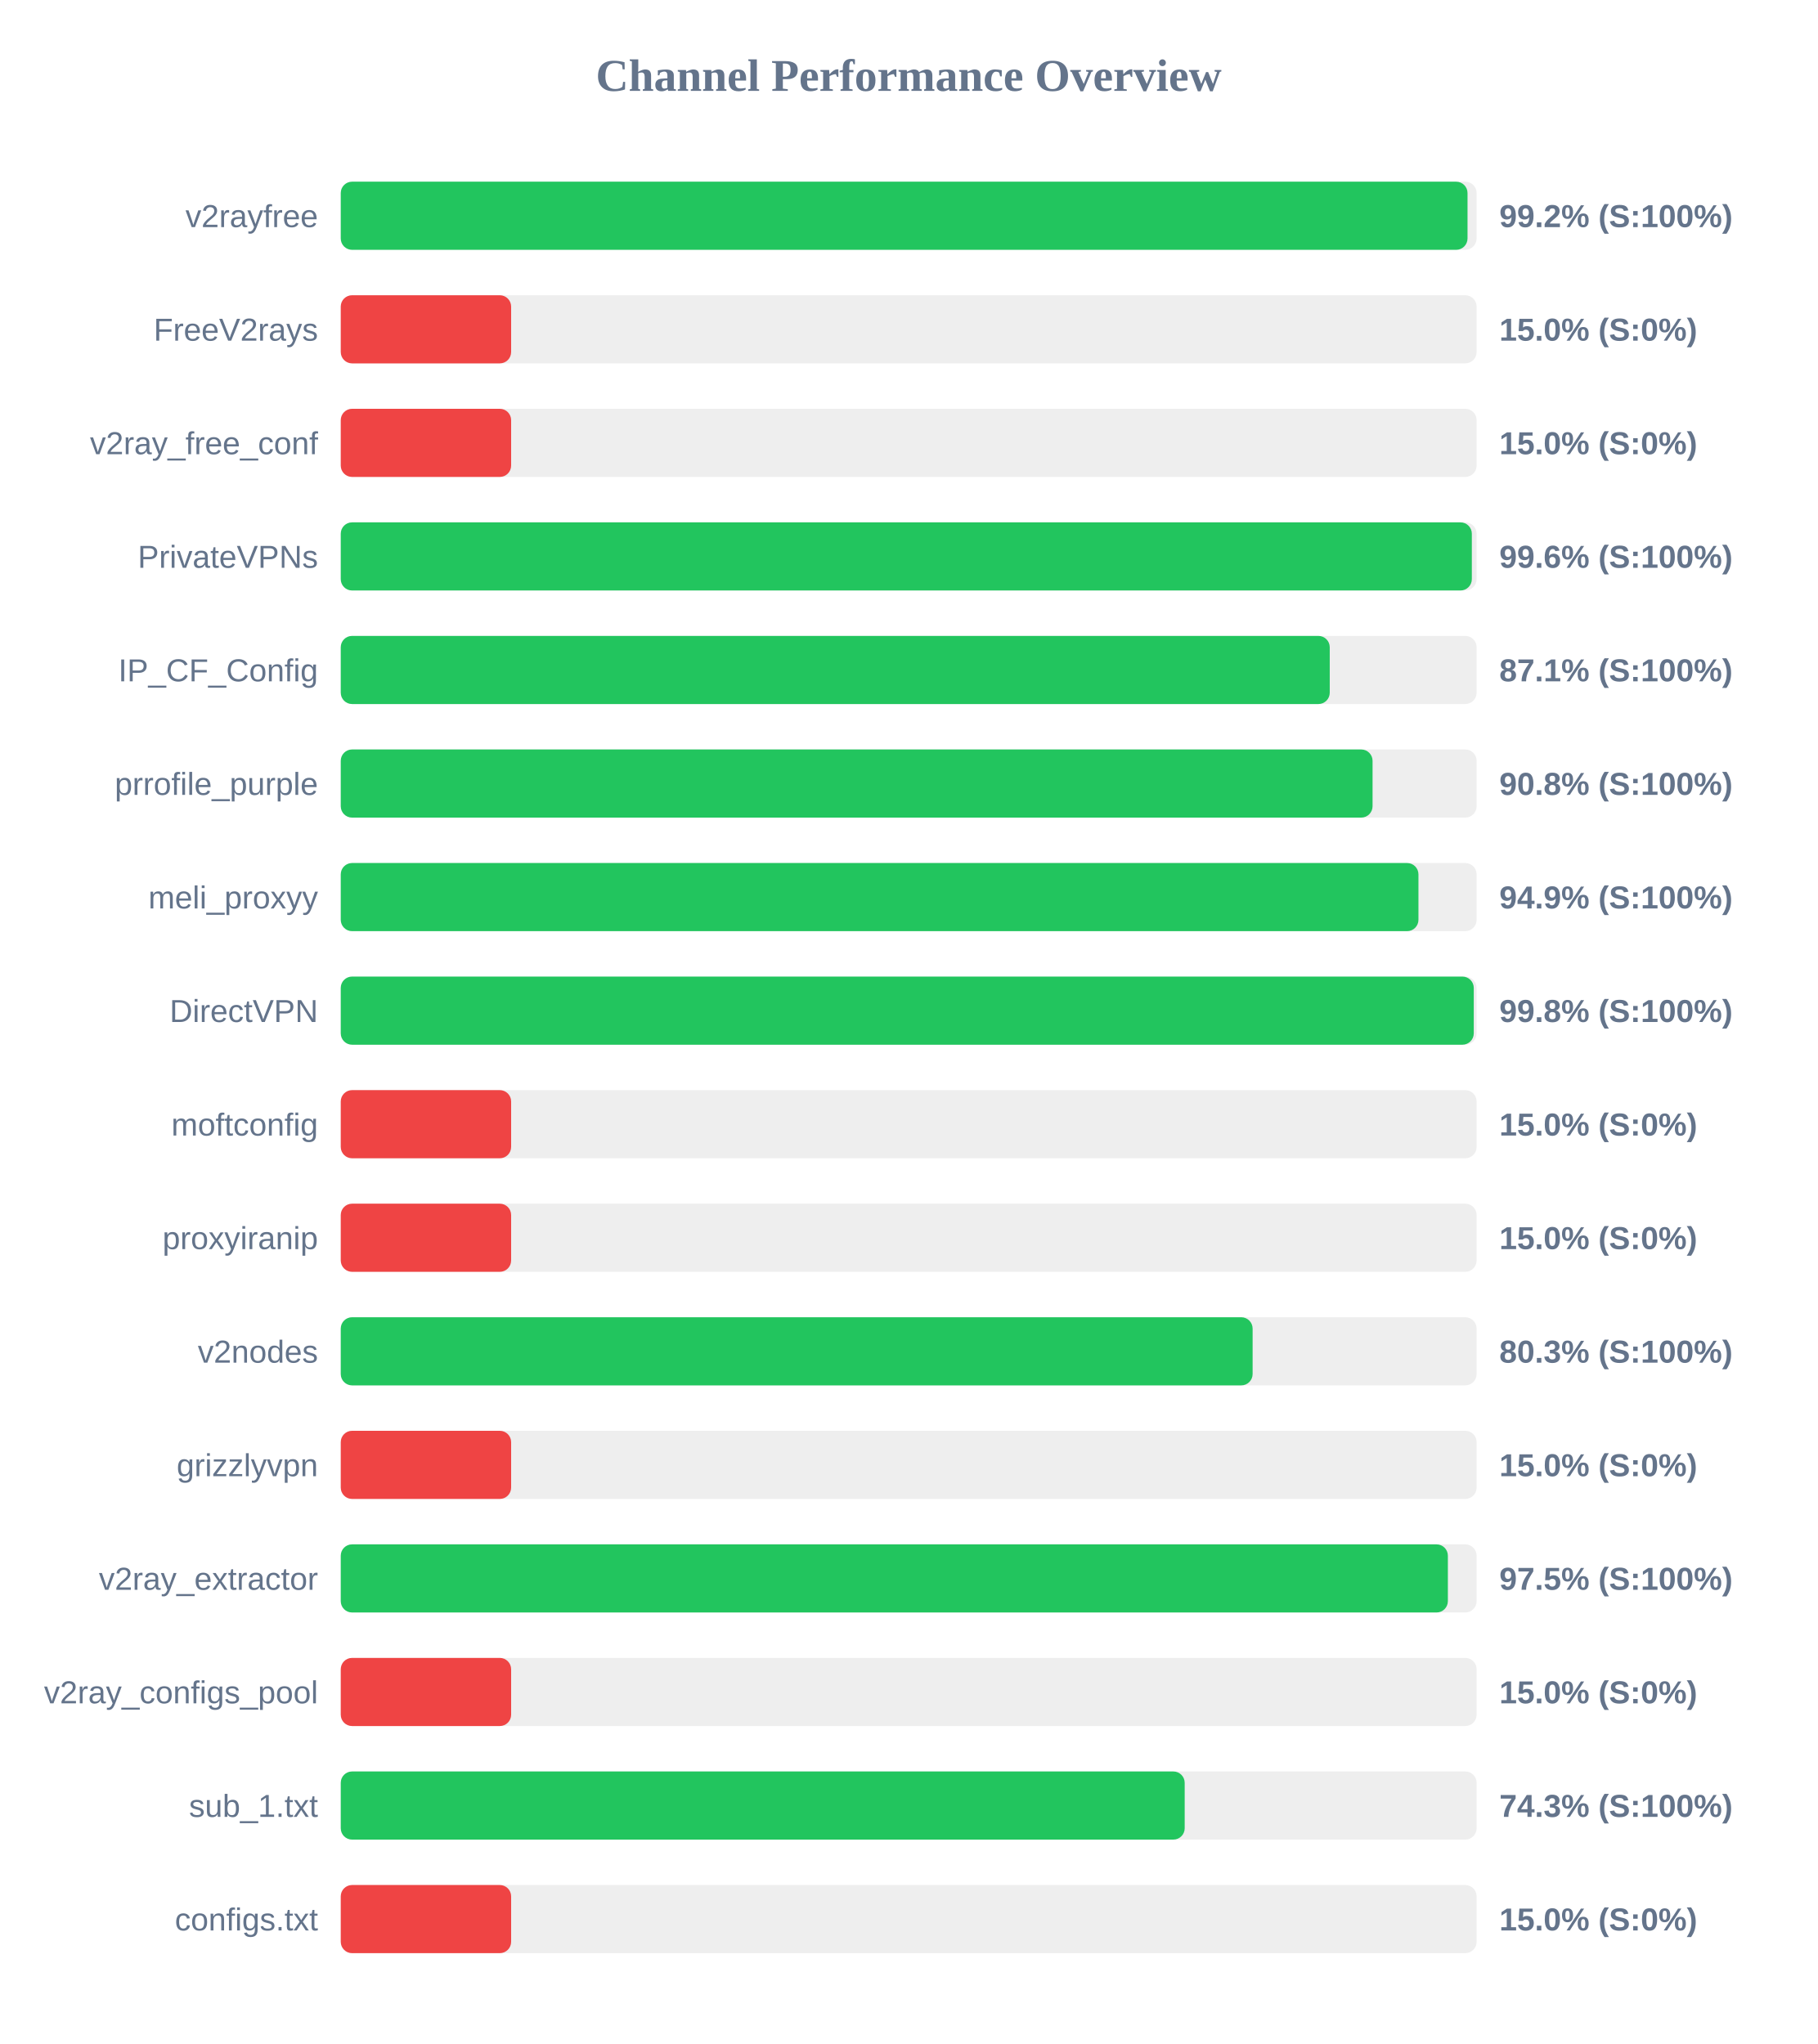
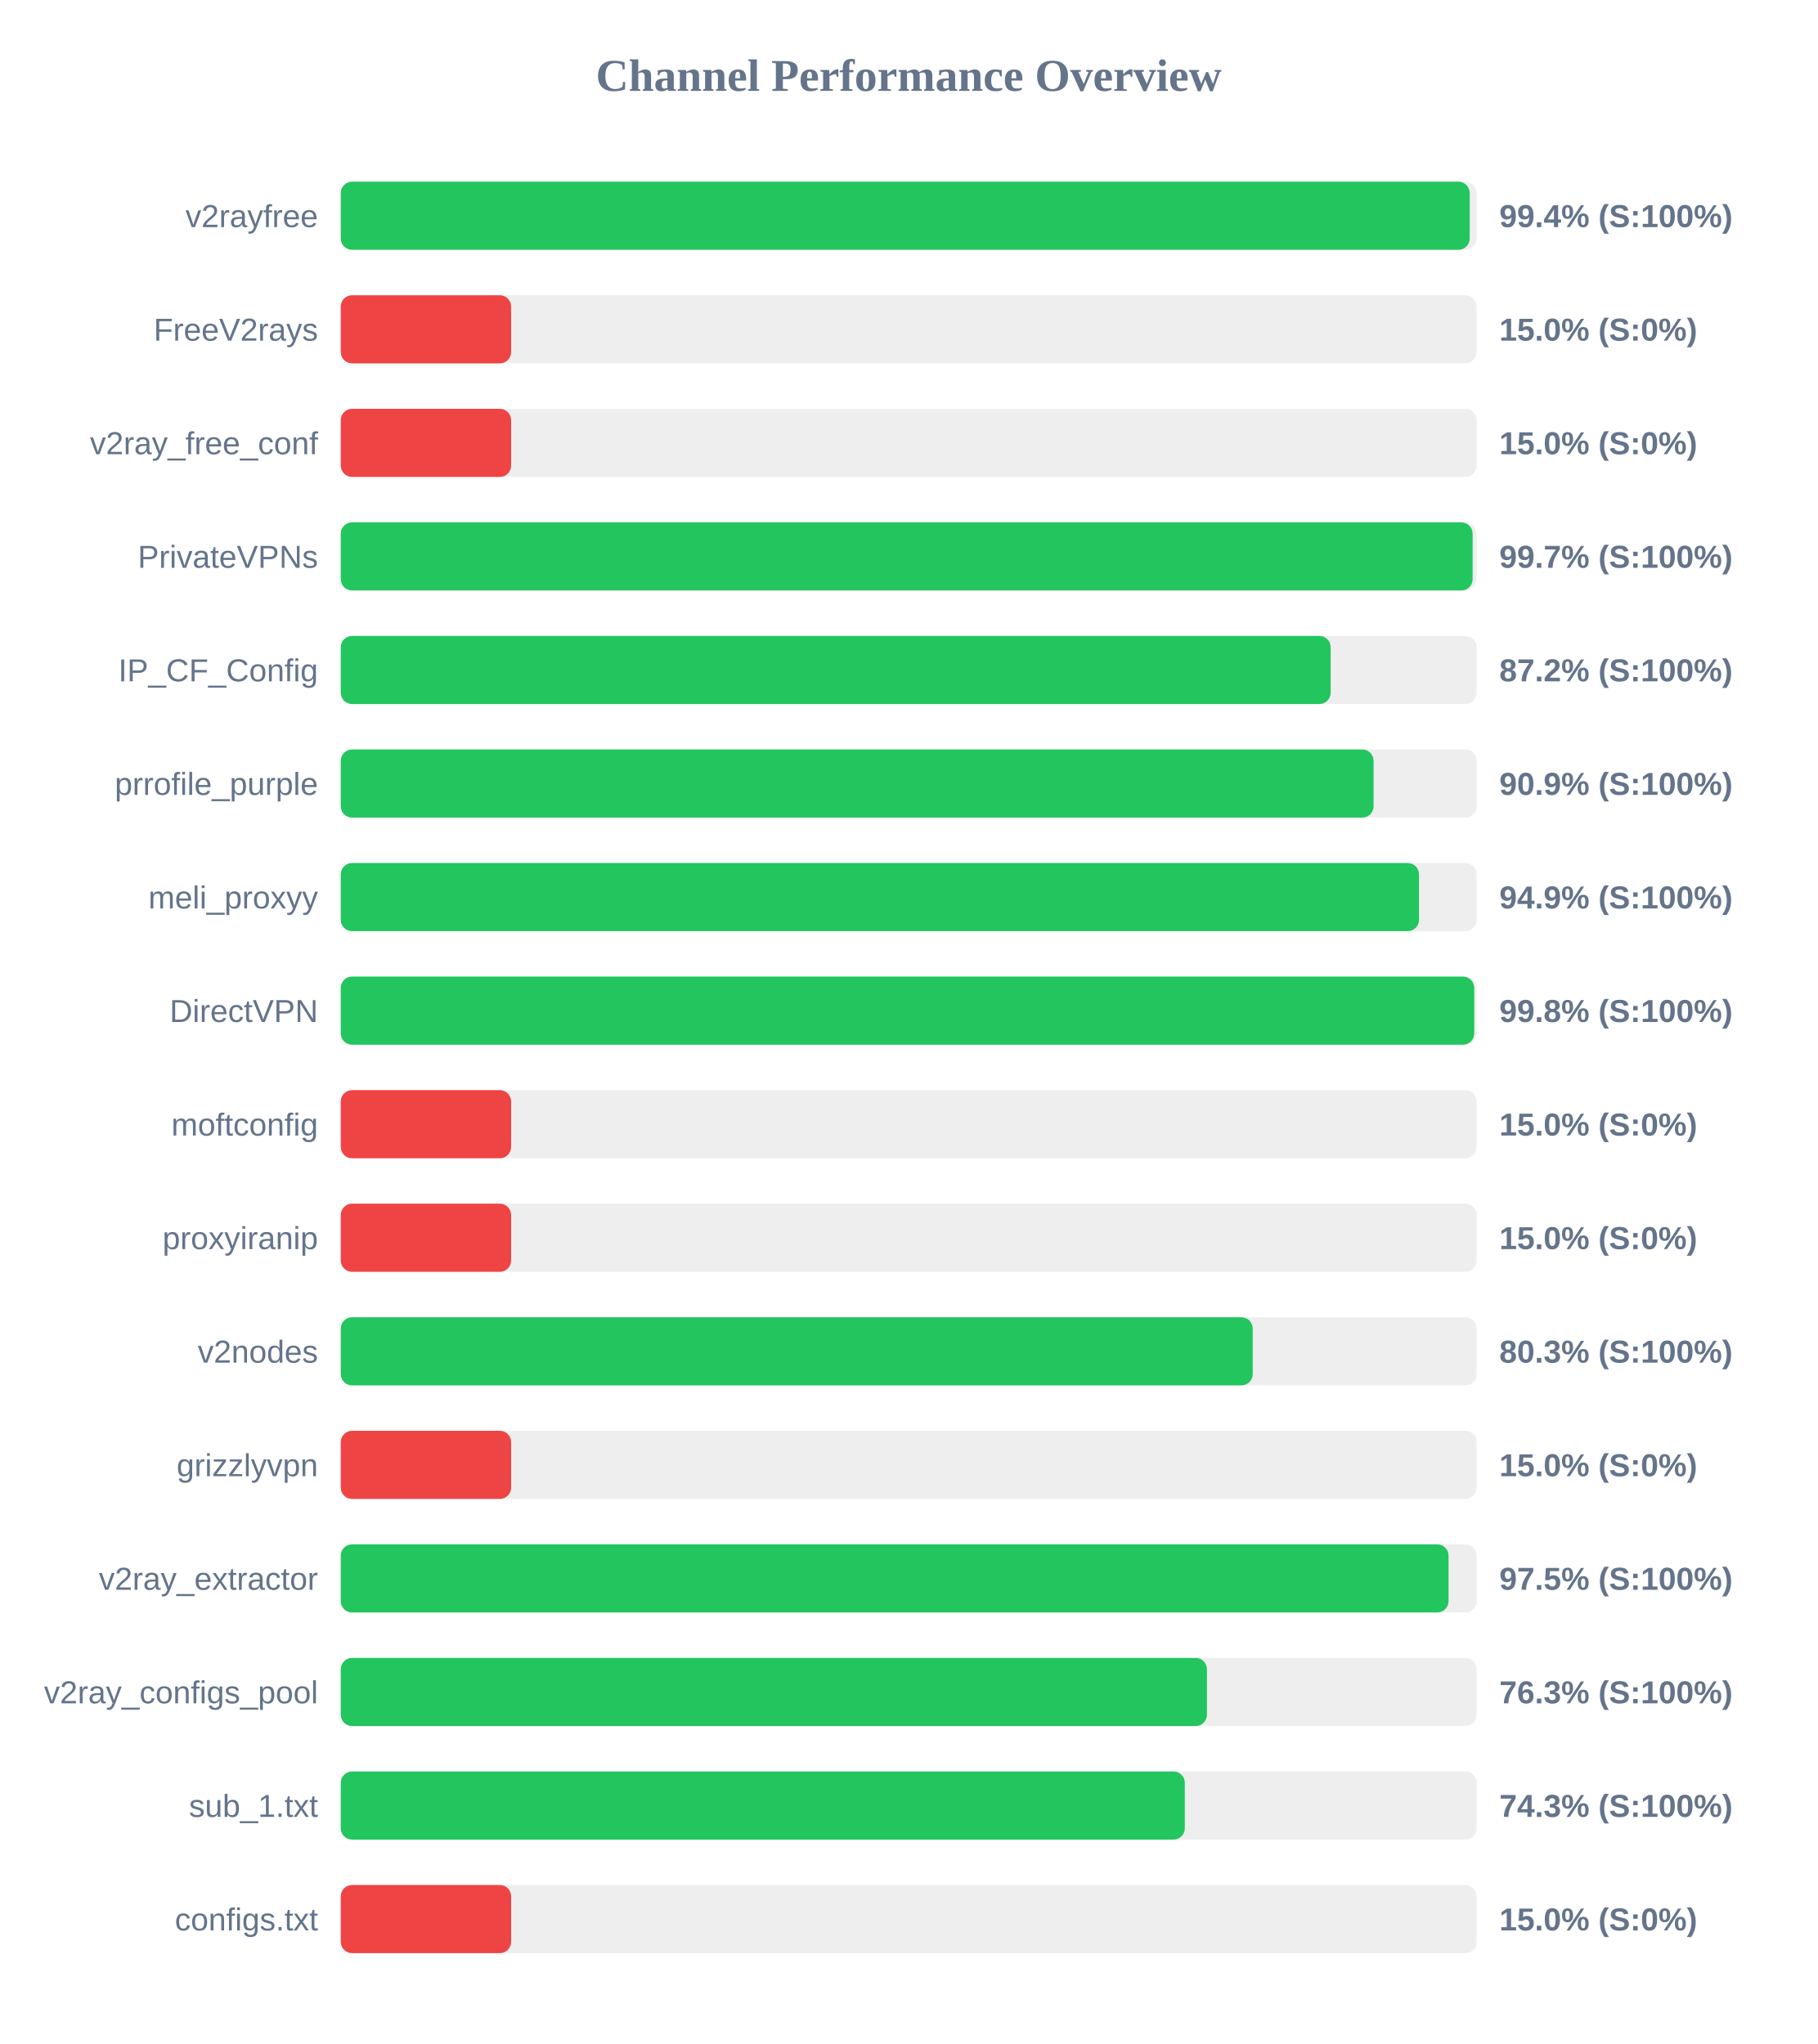
<svg xmlns="http://www.w3.org/2000/svg" width="800" height="900" version="1.1">
  <style>
        .row { font: 14px Arial; fill: #64748b; }
        .score { font: bold 14px Arial; fill: #64748b; }
    </style>
  <text x="400" y="40" text-anchor="middle" font-size="20px" font-weight="bold" fill="#64748b">Channel Performance Overview</text>
  <rect x="150" y="80" width="500" height="30" fill="#eee" rx="5" />
-   <rect x="150" y="80" width="496.0" height="30" fill="#22c55e" rx="5" />
+   <rect x="150" y="80" width="496.95" height="30" fill="#22c55e" rx="5" />
  <text x="140" y="100" text-anchor="end" class="row">v2rayfree</text>
-   <text x="660" y="100" text-anchor="start" class="score">99.2% (S:100%)</text>
+   <text x="660" y="100" text-anchor="start" class="score">99.4% (S:100%)</text>
  <rect x="150" y="130" width="500" height="30" fill="#eee" rx="5" />
  <rect x="150" y="130" width="75.0" height="30" fill="#ef4444" rx="5" />
  <text x="140" y="150" text-anchor="end" class="row">FreeV2rays</text>
  <text x="660" y="150" text-anchor="start" class="score">15.0% (S:0%)</text>
  <rect x="150" y="180" width="500" height="30" fill="#eee" rx="5" />
  <rect x="150" y="180" width="75.0" height="30" fill="#ef4444" rx="5" />
  <text x="140" y="200" text-anchor="end" class="row">v2ray_free_conf</text>
  <text x="660" y="200" text-anchor="start" class="score">15.0% (S:0%)</text>
  <rect x="150" y="230" width="500" height="30" fill="#eee" rx="5" />
-   <rect x="150" y="230" width="497.9" height="30" fill="#22c55e" rx="5" />
+   <rect x="150" y="230" width="498.25" height="30" fill="#22c55e" rx="5" />
  <text x="140" y="250" text-anchor="end" class="row">PrivateVPNs</text>
-   <text x="660" y="250" text-anchor="start" class="score">99.6% (S:100%)</text>
+   <text x="660" y="250" text-anchor="start" class="score">99.7% (S:100%)</text>
  <rect x="150" y="280" width="500" height="30" fill="#eee" rx="5" />
-   <rect x="150" y="280" width="435.35" height="30" fill="#22c55e" rx="5" />
+   <rect x="150" y="280" width="435.75" height="30" fill="#22c55e" rx="5" />
  <text x="140" y="300" text-anchor="end" class="row">IP_CF_Config</text>
-   <text x="660" y="300" text-anchor="start" class="score">87.1% (S:100%)</text>
+   <text x="660" y="300" text-anchor="start" class="score">87.2% (S:100%)</text>
  <rect x="150" y="330" width="500" height="30" fill="#eee" rx="5" />
-   <rect x="150" y="330" width="454.2" height="30" fill="#22c55e" rx="5" />
+   <rect x="150" y="330" width="454.65" height="30" fill="#22c55e" rx="5" />
  <text x="140" y="350" text-anchor="end" class="row">prrofile_purple</text>
-   <text x="660" y="350" text-anchor="start" class="score">90.8% (S:100%)</text>
+   <text x="660" y="350" text-anchor="start" class="score">90.9% (S:100%)</text>
  <rect x="150" y="380" width="500" height="30" fill="#eee" rx="5" />
-   <rect x="150" y="380" width="474.4" height="30" fill="#22c55e" rx="5" />
+   <rect x="150" y="380" width="474.65" height="30" fill="#22c55e" rx="5" />
  <text x="140" y="400" text-anchor="end" class="row">meli_proxyy</text>
  <text x="660" y="400" text-anchor="start" class="score">94.9% (S:100%)</text>
  <rect x="150" y="430" width="500" height="30" fill="#eee" rx="5" />
-   <rect x="150" y="430" width="498.75" height="30" fill="#22c55e" rx="5" />
+   <rect x="150" y="430" width="498.95" height="30" fill="#22c55e" rx="5" />
  <text x="140" y="450" text-anchor="end" class="row">DirectVPN</text>
  <text x="660" y="450" text-anchor="start" class="score">99.8% (S:100%)</text>
  <rect x="150" y="480" width="500" height="30" fill="#eee" rx="5" />
  <rect x="150" y="480" width="75.0" height="30" fill="#ef4444" rx="5" />
  <text x="140" y="500" text-anchor="end" class="row">moftconfig</text>
  <text x="660" y="500" text-anchor="start" class="score">15.0% (S:0%)</text>
  <rect x="150" y="530" width="500" height="30" fill="#eee" rx="5" />
  <rect x="150" y="530" width="75.0" height="30" fill="#ef4444" rx="5" />
  <text x="140" y="550" text-anchor="end" class="row">proxyiranip</text>
  <text x="660" y="550" text-anchor="start" class="score">15.0% (S:0%)</text>
  <rect x="150" y="580" width="500" height="30" fill="#eee" rx="5" />
-   <rect x="150" y="580" width="401.4" height="30" fill="#22c55e" rx="5" />
+   <rect x="150" y="580" width="401.45" height="30" fill="#22c55e" rx="5" />
  <text x="140" y="600" text-anchor="end" class="row">v2nodes</text>
  <text x="660" y="600" text-anchor="start" class="score">80.3% (S:100%)</text>
  <rect x="150" y="630" width="500" height="30" fill="#eee" rx="5" />
  <rect x="150" y="630" width="75.0" height="30" fill="#ef4444" rx="5" />
  <text x="140" y="650" text-anchor="end" class="row">grizzlyvpn</text>
  <text x="660" y="650" text-anchor="start" class="score">15.0% (S:0%)</text>
  <rect x="150" y="680" width="500" height="30" fill="#eee" rx="5" />
-   <rect x="150" y="680" width="487.35" height="30" fill="#22c55e" rx="5" />
+   <rect x="150" y="680" width="487.65" height="30" fill="#22c55e" rx="5" />
  <text x="140" y="700" text-anchor="end" class="row">v2ray_extractor</text>
  <text x="660" y="700" text-anchor="start" class="score">97.5% (S:100%)</text>
  <rect x="150" y="730" width="500" height="30" fill="#eee" rx="5" />
-   <rect x="150" y="730" width="75.0" height="30" fill="#ef4444" rx="5" />
+   <rect x="150" y="730" width="381.3" height="30" fill="#22c55e" rx="5" />
  <text x="140" y="750" text-anchor="end" class="row">v2ray_configs_pool</text>
-   <text x="660" y="750" text-anchor="start" class="score">15.0% (S:0%)</text>
+   <text x="660" y="750" text-anchor="start" class="score">76.3% (S:100%)</text>
  <rect x="150" y="780" width="500" height="30" fill="#eee" rx="5" />
-   <rect x="150" y="780" width="371.5" height="30" fill="#22c55e" rx="5" />
+   <rect x="150" y="780" width="371.55" height="30" fill="#22c55e" rx="5" />
  <text x="140" y="800" text-anchor="end" class="row">sub_1.txt</text>
  <text x="660" y="800" text-anchor="start" class="score">74.3% (S:100%)</text>
  <rect x="150" y="830" width="500" height="30" fill="#eee" rx="5" />
  <rect x="150" y="830" width="75.0" height="30" fill="#ef4444" rx="5" />
  <text x="140" y="850" text-anchor="end" class="row">configs.txt</text>
  <text x="660" y="850" text-anchor="start" class="score">15.0% (S:0%)</text>
</svg>
